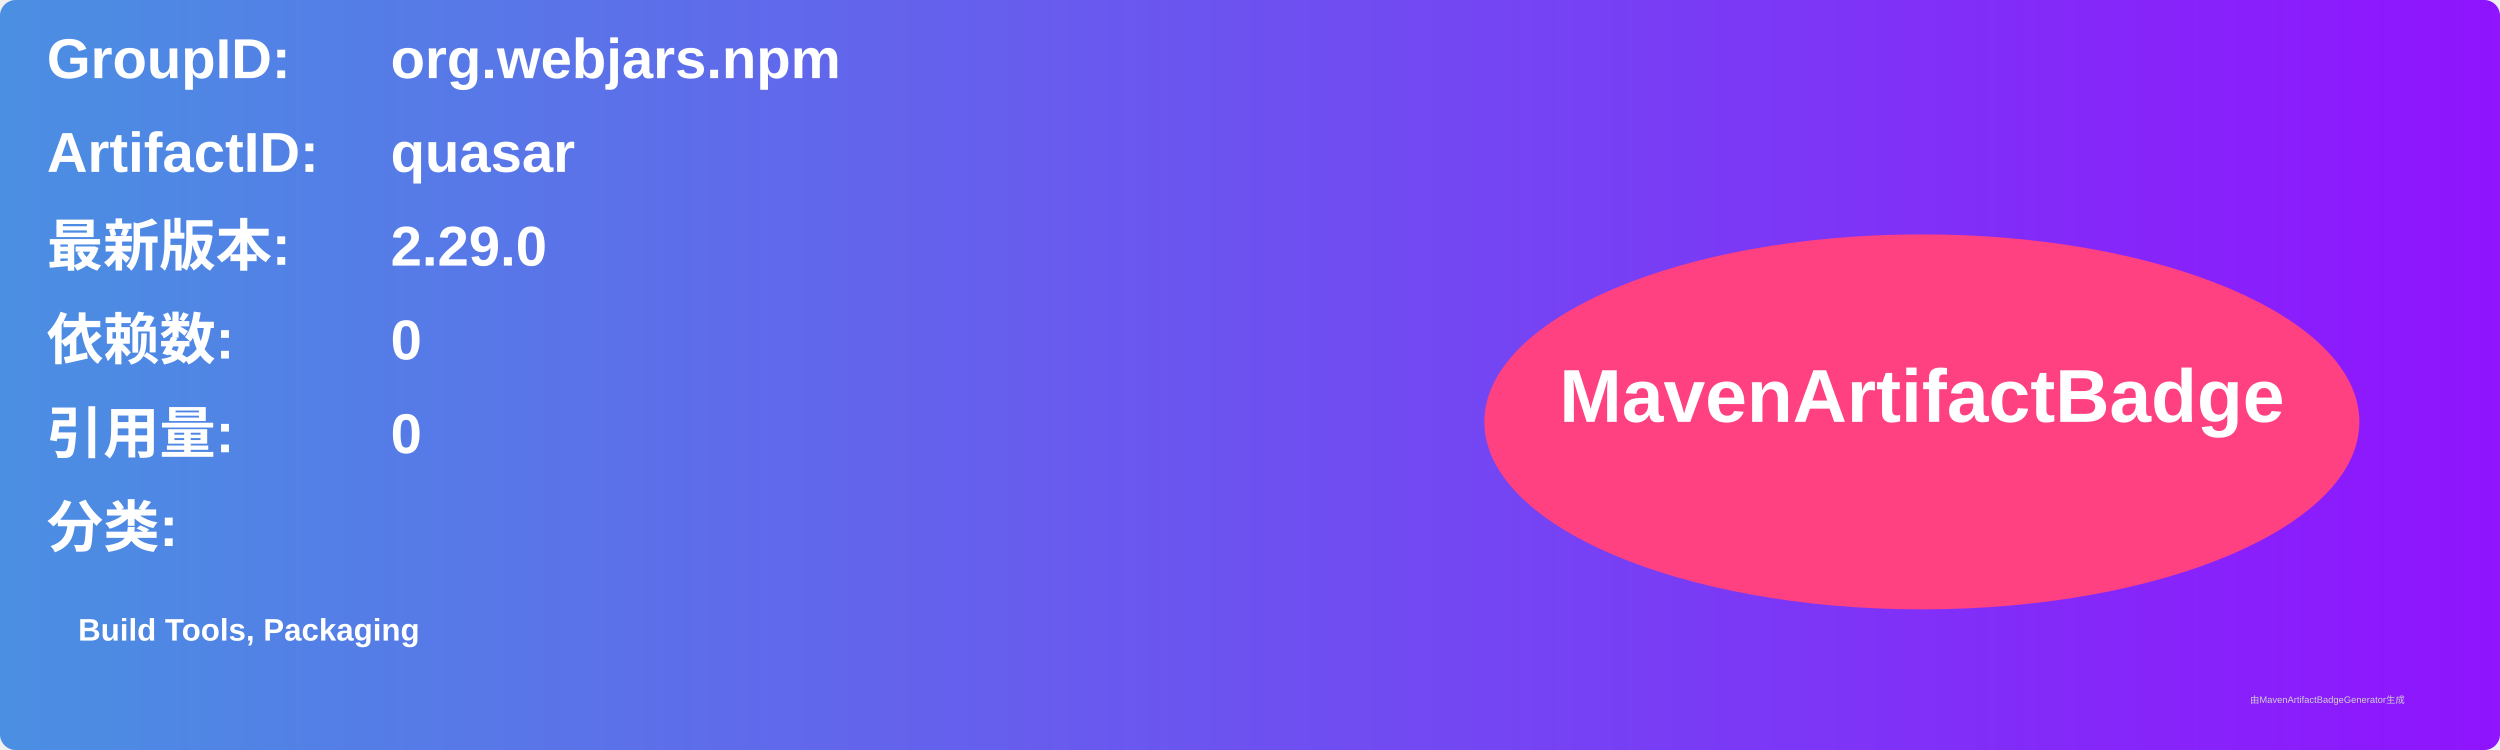
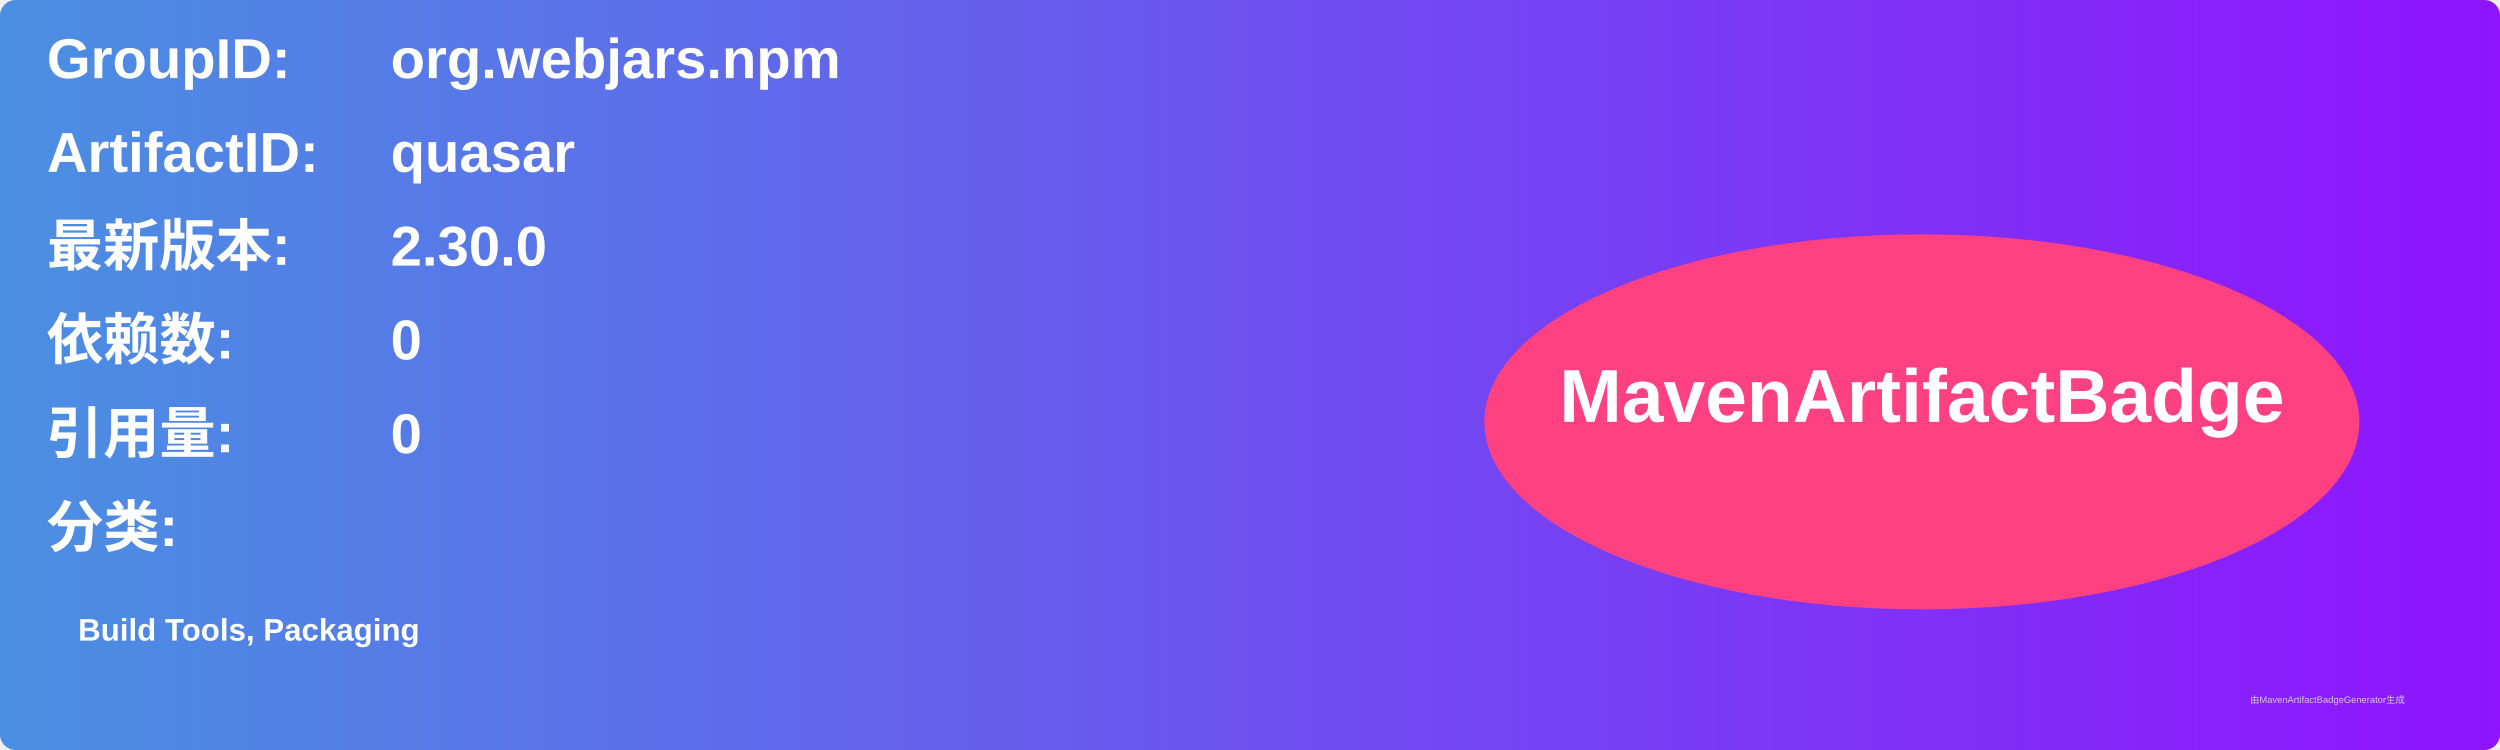
<svg xmlns="http://www.w3.org/2000/svg" width="800" height="240" viewBox="0 0 800 240">
  <linearGradient id="grad" x1="0%" y1="0%" x2="100%" y2="0%">
    <stop offset="0%" stop-color="#4a90e2" />
    <stop offset="100%" stop-color="#9013fe" />
  </linearGradient>
  <rect width="100%" height="100%" rx="5" ry="5" fill="url(#grad)" />
  <g transform="translate(15, 15)">
    <text x="0" y="10" font-family="Arial" font-size="18" fill="white" font-weight="bold" width="260">GroupID:</text>
    <text x="110" y="10" font-family="Arial" font-size="18" fill="white" font-weight="bold" width="460">org.webjars.npm</text>
    <text x="0" y="40" font-family="Arial" font-size="18" fill="white" font-weight="bold" width="260">ArtifactID:</text>
    <text x="110" y="40" font-family="Arial" font-size="18" fill="white" font-weight="bold" width="460">quasar</text>
    <text x="0" y="70" font-family="Arial" font-size="18" fill="white" font-weight="bold">最新版本:</text>
    <text x="110" y="70" font-family="Arial" font-size="18" fill="white" font-weight="bold">
-       <tspan font-weight="bold">2.29.0</tspan>
+       <tspan font-weight="bold">2.30.0</tspan>
    </text>
    <text x="0" y="100" font-family="Arial" font-size="18" fill="white" font-weight="bold">依赖数: </text>
    <text x="110" y="100" font-family="Arial" font-size="18" fill="white">
      <tspan font-weight="bold">0</tspan>
    </text>
    <text x="0" y="130" font-family="Arial" font-size="18" fill="white" font-weight="bold">引用量: </text>
    <text x="110" y="130" font-family="Arial" font-size="18" fill="white">
      <tspan font-weight="bold">0</tspan>
    </text>
    <text x="0" y="160" font-family="Arial" font-size="18" fill="white" font-weight="bold">分类:</text>
    <text x="10" y="190" font-family="Arial" font-size="10" fill="white">
      <tspan font-weight="bold">Build Tools, Packaging</tspan>
    </text>
    <ellipse cx="600" cy="120" rx="140" ry="60" fill="#ff4081" />
    <text x="600" y="120" text-anchor="middle" font-family="Arial" font-size="24" fill="white" font-weight="bold">MavenArtifactBadge</text>
  </g>
  <text x="720" y="225" font-family="Arial" font-size="3" fill="#d0d0d0">由MavenArtifactBadgeGenerator生成</text>
</svg>
